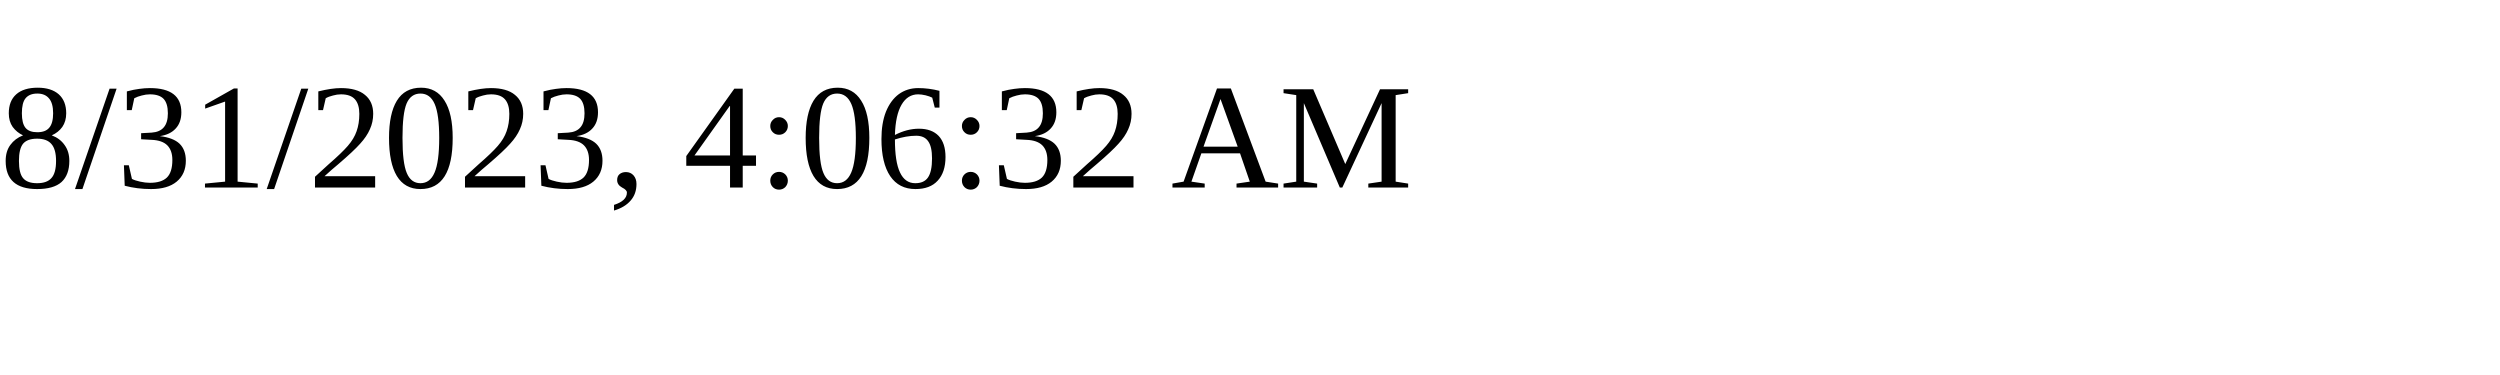
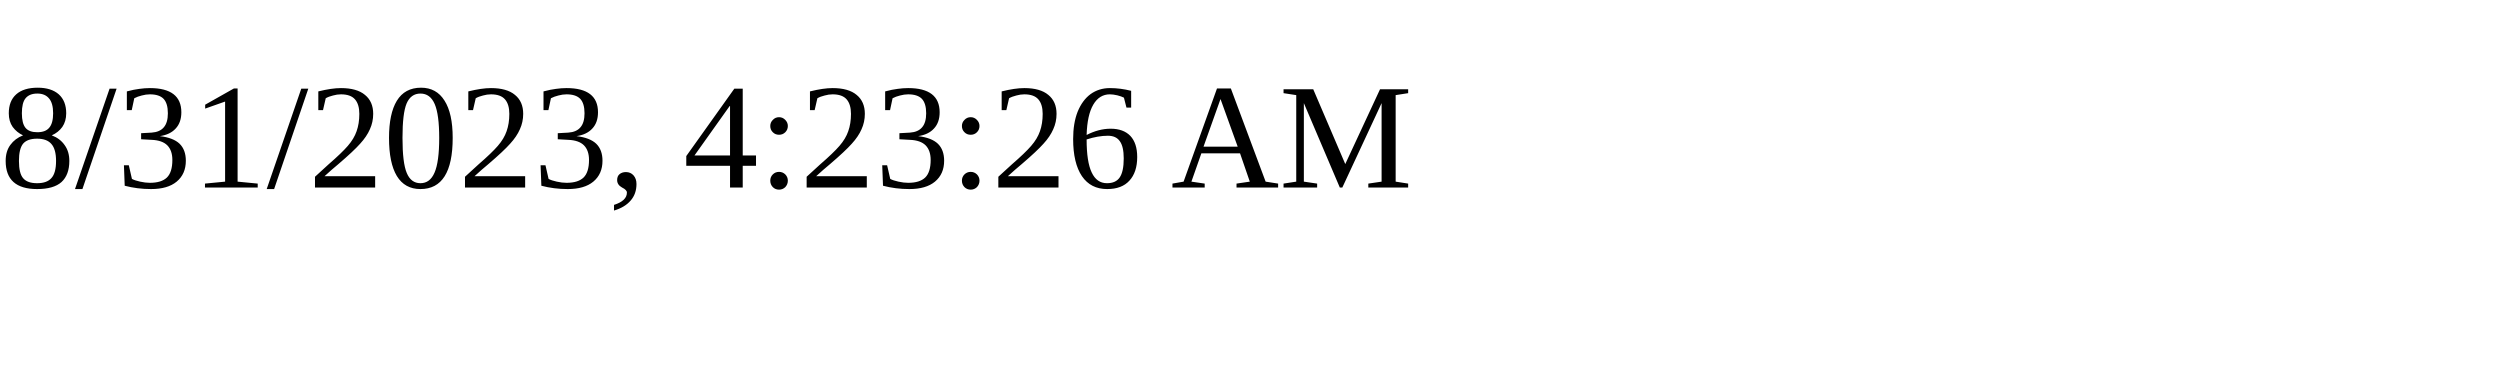
<svg xmlns="http://www.w3.org/2000/svg" height="30" width="200">
-   <text x="0" y="15">8/31/2023, 4:06:32 AM</text>
+   <text x="0" y="15">8/31/2023, 4:23:26 AM</text>
</svg>
